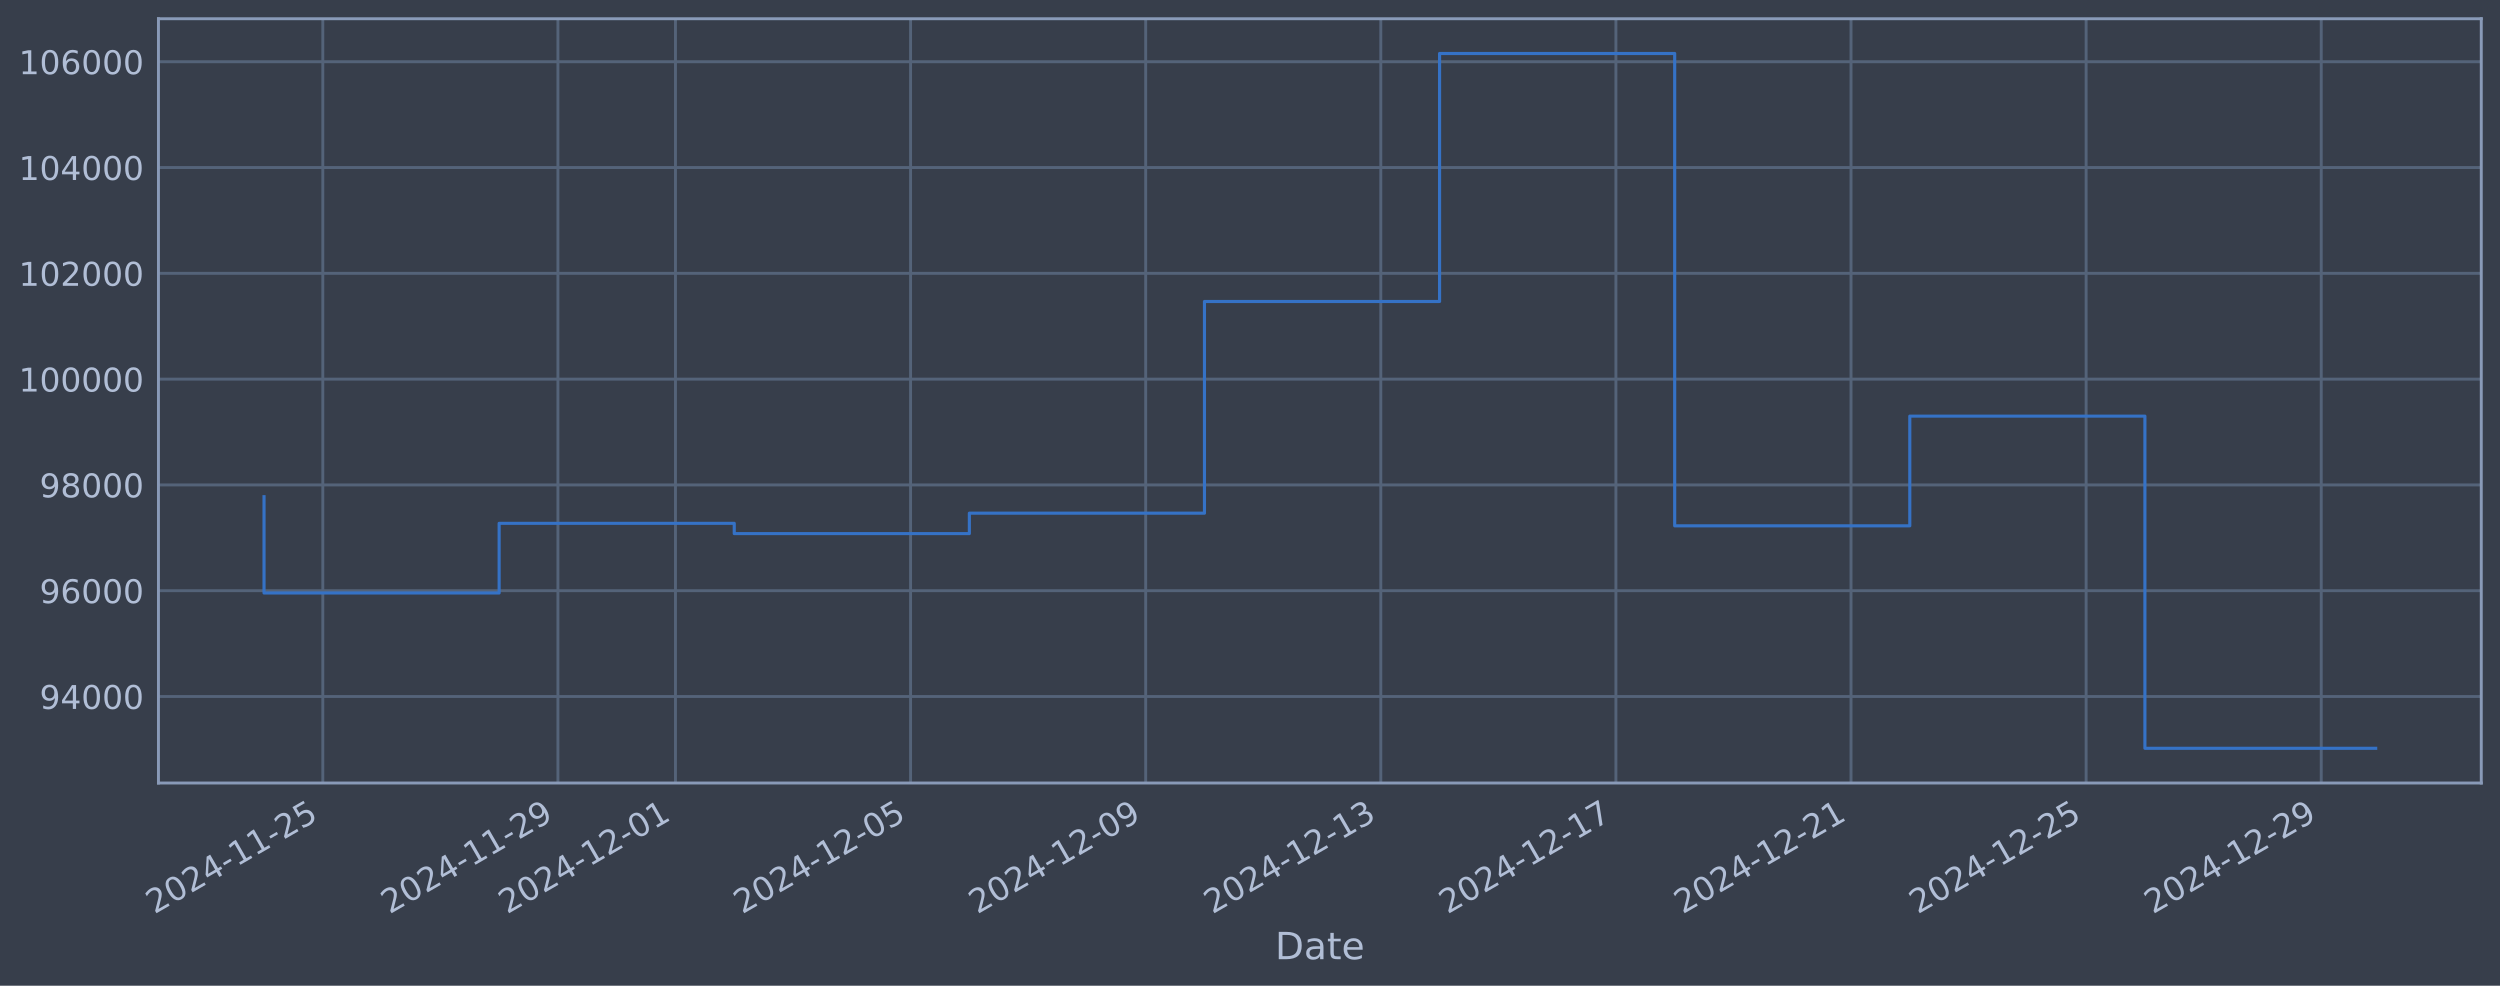
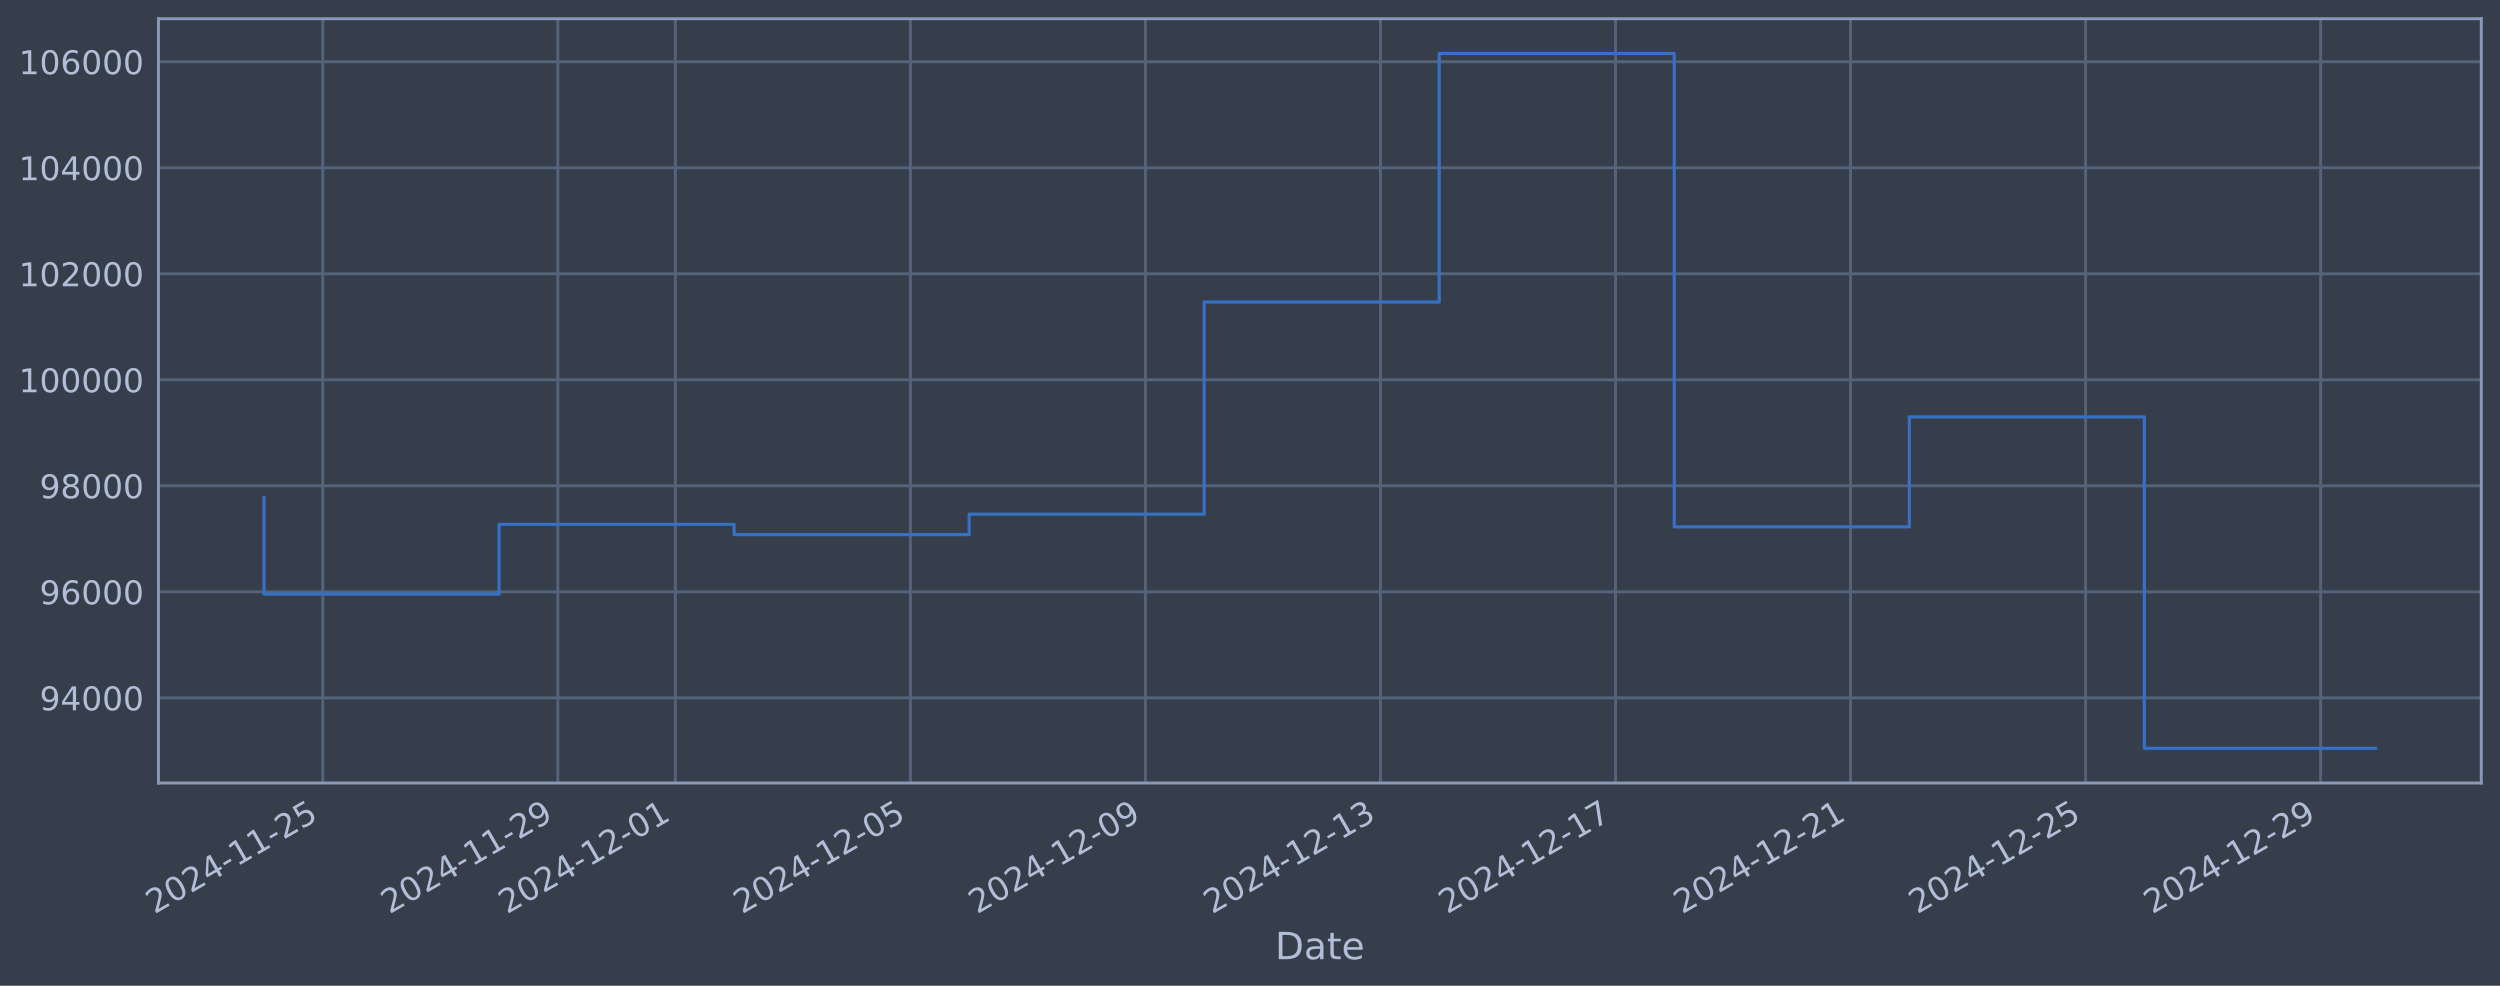
<svg xmlns="http://www.w3.org/2000/svg" xmlns:xlink="http://www.w3.org/1999/xlink" width="960.9pt" height="378.87pt" viewBox="0 0 960.9 378.87" version="1.1">
  <defs>
    <style type="text/css">*{stroke-linejoin: round; stroke-linecap: butt}</style>
  </defs>
  <g id="figure_1">
    <g id="patch_1">
      <path d="M 0 378.87  L 960.9 378.87  L 960.9 0  L 0 0  z " style="fill: #373e4b" />
    </g>
    <g id="axes_1">
      <g id="patch_2">
        <path d="M 60.901 300.96  L 953.701 300.96  L 953.701 7.2  L 60.901 7.2  z " style="fill: #373e4b" />
      </g>
      <g id="matplotlib.axis_1">
        <g id="xtick_1">
          <g id="line2d_1">
-             <path d="M 124.074 300.96  L 124.074 7.2  " clip-path="url(#p30ee3e78bb)" style="fill: none; stroke: #546379; stroke-width: 1.12; stroke-linecap: square" />
+             <path d="M 124.067 300.96  L 124.067 7.2  " clip-path="url(#p0654d4f70c)" style="fill: none; stroke: #546379; stroke-width: 1.12; stroke-linecap: square" />
          </g>
          <g id="line2d_2" />
          <g id="text_1">
-             <g style="fill: #b1bed6" transform="translate(59.34842 351.4642) rotate(-30) scale(0.126 -0.126)">
+             <g style="fill: #b1bed6" transform="translate(59.34165 351.4642) rotate(-30) scale(0.126 -0.126)">
              <defs>
                <path id="DejaVuSans-32" d="M 1228 531  L 3431 531  L 3431 0  L 469 0  L 469 531  Q 828 903 1448 1529  Q 2069 2156 2228 2338  Q 2531 2678 2651 2914  Q 2772 3150 2772 3378  Q 2772 3750 2511 3984  Q 2250 4219 1831 4219  Q 1534 4219 1204 4116  Q 875 4013 500 3803  L 500 4441  Q 881 4594 1212 4672  Q 1544 4750 1819 4750  Q 2544 4750 2975 4387  Q 3406 4025 3406 3419  Q 3406 3131 3298 2873  Q 3191 2616 2906 2266  Q 2828 2175 2409 1742  Q 1991 1309 1228 531  z " transform="scale(0.015625)" />
                <path id="DejaVuSans-30" d="M 2034 4250  Q 1547 4250 1301 3770  Q 1056 3291 1056 2328  Q 1056 1369 1301 889  Q 1547 409 2034 409  Q 2525 409 2770 889  Q 3016 1369 3016 2328  Q 3016 3291 2770 3770  Q 2525 4250 2034 4250  z M 2034 4750  Q 2819 4750 3233 4129  Q 3647 3509 3647 2328  Q 3647 1150 3233 529  Q 2819 -91 2034 -91  Q 1250 -91 836 529  Q 422 1150 422 2328  Q 422 3509 836 4129  Q 1250 4750 2034 4750  z " transform="scale(0.015625)" />
                <path id="DejaVuSans-34" d="M 2419 4116  L 825 1625  L 2419 1625  L 2419 4116  z M 2253 4666  L 3047 4666  L 3047 1625  L 3713 1625  L 3713 1100  L 3047 1100  L 3047 0  L 2419 0  L 2419 1100  L 313 1100  L 313 1709  L 2253 4666  z " transform="scale(0.015625)" />
                <path id="DejaVuSans-2d" d="M 313 2009  L 1997 2009  L 1997 1497  L 313 1497  L 313 2009  z " transform="scale(0.015625)" />
                <path id="DejaVuSans-31" d="M 794 531  L 1825 531  L 1825 4091  L 703 3866  L 703 4441  L 1819 4666  L 2450 4666  L 2450 531  L 3481 531  L 3481 0  L 794 0  L 794 531  z " transform="scale(0.015625)" />
                <path id="DejaVuSans-35" d="M 691 4666  L 3169 4666  L 3169 4134  L 1269 4134  L 1269 2991  Q 1406 3038 1543 3061  Q 1681 3084 1819 3084  Q 2600 3084 3056 2656  Q 3513 2228 3513 1497  Q 3513 744 3044 326  Q 2575 -91 1722 -91  Q 1428 -91 1123 -41  Q 819 9 494 109  L 494 744  Q 775 591 1075 516  Q 1375 441 1709 441  Q 2250 441 2565 725  Q 2881 1009 2881 1497  Q 2881 1984 2565 2268  Q 2250 2553 1709 2553  Q 1456 2553 1204 2497  Q 953 2441 691 2322  L 691 4666  z " transform="scale(0.015625)" />
              </defs>
              <use xlink:href="#DejaVuSans-32" />
              <use xlink:href="#DejaVuSans-30" transform="translate(63.62305 0)" />
              <use xlink:href="#DejaVuSans-32" transform="translate(127.2461 0)" />
              <use xlink:href="#DejaVuSans-34" transform="translate(190.8691 0)" />
              <use xlink:href="#DejaVuSans-2d" transform="translate(254.4922 0)" />
              <use xlink:href="#DejaVuSans-31" transform="translate(290.5762 0)" />
              <use xlink:href="#DejaVuSans-31" transform="translate(354.1992 0)" />
              <use xlink:href="#DejaVuSans-2d" transform="translate(417.8223 0)" />
              <use xlink:href="#DejaVuSans-32" transform="translate(453.9062 0)" />
              <use xlink:href="#DejaVuSans-35" transform="translate(517.5293 0)" />
            </g>
          </g>
        </g>
        <g id="xtick_2">
          <g id="line2d_3">
-             <path d="M 214.44 300.96  L 214.44 7.2  " clip-path="url(#p30ee3e78bb)" style="fill: none; stroke: #546379; stroke-width: 1.12; stroke-linecap: square" />
+             <path d="M 214.407 300.96  L 214.407 7.2  " clip-path="url(#p0654d4f70c)" style="fill: none; stroke: #546379; stroke-width: 1.12; stroke-linecap: square" />
          </g>
          <g id="line2d_4" />
          <g id="text_2">
-             <g style="fill: #b1bed6" transform="translate(149.7149 351.4642) rotate(-30) scale(0.126 -0.126)">
+             <g style="fill: #b1bed6" transform="translate(149.681 351.4642) rotate(-30) scale(0.126 -0.126)">
              <defs>
                <path id="DejaVuSans-39" d="M 703 97  L 703 672  Q 941 559 1184 500  Q 1428 441 1663 441  Q 2288 441 2617 861  Q 2947 1281 2994 2138  Q 2813 1869 2534 1725  Q 2256 1581 1919 1581  Q 1219 1581 811 2004  Q 403 2428 403 3163  Q 403 3881 828 4315  Q 1253 4750 1959 4750  Q 2769 4750 3195 4129  Q 3622 3509 3622 2328  Q 3622 1225 3098 567  Q 2575 -91 1691 -91  Q 1453 -91 1209 -44  Q 966 3 703 97  z M 1959 2075  Q 2384 2075 2632 2365  Q 2881 2656 2881 3163  Q 2881 3666 2632 3958  Q 2384 4250 1959 4250  Q 1534 4250 1286 3958  Q 1038 3666 1038 3163  Q 1038 2656 1286 2365  Q 1534 2075 1959 2075  z " transform="scale(0.015625)" />
              </defs>
              <use xlink:href="#DejaVuSans-32" />
              <use xlink:href="#DejaVuSans-30" transform="translate(63.62305 0)" />
              <use xlink:href="#DejaVuSans-32" transform="translate(127.2461 0)" />
              <use xlink:href="#DejaVuSans-34" transform="translate(190.8691 0)" />
              <use xlink:href="#DejaVuSans-2d" transform="translate(254.4922 0)" />
              <use xlink:href="#DejaVuSans-31" transform="translate(290.5762 0)" />
              <use xlink:href="#DejaVuSans-31" transform="translate(354.1992 0)" />
              <use xlink:href="#DejaVuSans-2d" transform="translate(417.8223 0)" />
              <use xlink:href="#DejaVuSans-32" transform="translate(453.9062 0)" />
              <use xlink:href="#DejaVuSans-39" transform="translate(517.5293 0)" />
            </g>
          </g>
        </g>
        <g id="xtick_3">
          <g id="line2d_5">
-             <path d="M 259.624 300.96  L 259.624 7.2  " clip-path="url(#p30ee3e78bb)" style="fill: none; stroke: #546379; stroke-width: 1.12; stroke-linecap: square" />
+             <path d="M 259.576 300.96  L 259.576 7.2  " clip-path="url(#p0654d4f70c)" style="fill: none; stroke: #546379; stroke-width: 1.12; stroke-linecap: square" />
          </g>
          <g id="line2d_6" />
          <g id="text_3">
-             <g style="fill: #b1bed6" transform="translate(194.8981 351.4642) rotate(-30) scale(0.126 -0.126)">
+             <g style="fill: #b1bed6" transform="translate(194.8507 351.4642) rotate(-30) scale(0.126 -0.126)">
              <use xlink:href="#DejaVuSans-32" />
              <use xlink:href="#DejaVuSans-30" transform="translate(63.62305 0)" />
              <use xlink:href="#DejaVuSans-32" transform="translate(127.2461 0)" />
              <use xlink:href="#DejaVuSans-34" transform="translate(190.8691 0)" />
              <use xlink:href="#DejaVuSans-2d" transform="translate(254.4922 0)" />
              <use xlink:href="#DejaVuSans-31" transform="translate(290.5762 0)" />
              <use xlink:href="#DejaVuSans-32" transform="translate(354.1992 0)" />
              <use xlink:href="#DejaVuSans-2d" transform="translate(417.8223 0)" />
              <use xlink:href="#DejaVuSans-30" transform="translate(453.9062 0)" />
              <use xlink:href="#DejaVuSans-31" transform="translate(517.5293 0)" />
            </g>
          </g>
        </g>
        <g id="xtick_4">
          <g id="line2d_7">
-             <path d="M 349.99 300.96  L 349.99 7.2  " clip-path="url(#p30ee3e78bb)" style="fill: none; stroke: #546379; stroke-width: 1.12; stroke-linecap: square" />
+             <path d="M 349.916 300.96  L 349.916 7.2  " clip-path="url(#p0654d4f70c)" style="fill: none; stroke: #546379; stroke-width: 1.12; stroke-linecap: square" />
          </g>
          <g id="line2d_8" />
          <g id="text_4">
-             <g style="fill: #b1bed6" transform="translate(285.2645 351.4642) rotate(-30) scale(0.126 -0.126)">
+             <g style="fill: #b1bed6" transform="translate(285.19 351.4642) rotate(-30) scale(0.126 -0.126)">
              <use xlink:href="#DejaVuSans-32" />
              <use xlink:href="#DejaVuSans-30" transform="translate(63.62305 0)" />
              <use xlink:href="#DejaVuSans-32" transform="translate(127.2461 0)" />
              <use xlink:href="#DejaVuSans-34" transform="translate(190.8691 0)" />
              <use xlink:href="#DejaVuSans-2d" transform="translate(254.4922 0)" />
              <use xlink:href="#DejaVuSans-31" transform="translate(290.5762 0)" />
              <use xlink:href="#DejaVuSans-32" transform="translate(354.1992 0)" />
              <use xlink:href="#DejaVuSans-2d" transform="translate(417.8223 0)" />
              <use xlink:href="#DejaVuSans-30" transform="translate(453.9062 0)" />
              <use xlink:href="#DejaVuSans-35" transform="translate(517.5293 0)" />
            </g>
          </g>
        </g>
        <g id="xtick_5">
          <g id="line2d_9">
-             <path d="M 440.357 300.96  L 440.357 7.2  " clip-path="url(#p30ee3e78bb)" style="fill: none; stroke: #546379; stroke-width: 1.12; stroke-linecap: square" />
+             <path d="M 440.255 300.96  L 440.255 7.2  " clip-path="url(#p0654d4f70c)" style="fill: none; stroke: #546379; stroke-width: 1.12; stroke-linecap: square" />
          </g>
          <g id="line2d_10" />
          <g id="text_5">
-             <g style="fill: #b1bed6" transform="translate(375.631 351.4642) rotate(-30) scale(0.126 -0.126)">
+             <g style="fill: #b1bed6" transform="translate(375.5294 351.4642) rotate(-30) scale(0.126 -0.126)">
              <use xlink:href="#DejaVuSans-32" />
              <use xlink:href="#DejaVuSans-30" transform="translate(63.62305 0)" />
              <use xlink:href="#DejaVuSans-32" transform="translate(127.2461 0)" />
              <use xlink:href="#DejaVuSans-34" transform="translate(190.8691 0)" />
              <use xlink:href="#DejaVuSans-2d" transform="translate(254.4922 0)" />
              <use xlink:href="#DejaVuSans-31" transform="translate(290.5762 0)" />
              <use xlink:href="#DejaVuSans-32" transform="translate(354.1992 0)" />
              <use xlink:href="#DejaVuSans-2d" transform="translate(417.8223 0)" />
              <use xlink:href="#DejaVuSans-30" transform="translate(453.9062 0)" />
              <use xlink:href="#DejaVuSans-39" transform="translate(517.5293 0)" />
            </g>
          </g>
        </g>
        <g id="xtick_6">
          <g id="line2d_11">
-             <path d="M 530.723 300.96  L 530.723 7.2  " clip-path="url(#p30ee3e78bb)" style="fill: none; stroke: #546379; stroke-width: 1.12; stroke-linecap: square" />
+             <path d="M 530.594 300.96  L 530.594 7.2  " clip-path="url(#p0654d4f70c)" style="fill: none; stroke: #546379; stroke-width: 1.12; stroke-linecap: square" />
          </g>
          <g id="line2d_12" />
          <g id="text_6">
-             <g style="fill: #b1bed6" transform="translate(465.9974 351.4642) rotate(-30) scale(0.126 -0.126)">
+             <g style="fill: #b1bed6" transform="translate(465.8687 351.4642) rotate(-30) scale(0.126 -0.126)">
              <defs>
                <path id="DejaVuSans-33" d="M 2597 2516  Q 3050 2419 3304 2112  Q 3559 1806 3559 1356  Q 3559 666 3084 287  Q 2609 -91 1734 -91  Q 1441 -91 1130 -33  Q 819 25 488 141  L 488 750  Q 750 597 1062 519  Q 1375 441 1716 441  Q 2309 441 2620 675  Q 2931 909 2931 1356  Q 2931 1769 2642 2001  Q 2353 2234 1838 2234  L 1294 2234  L 1294 2753  L 1863 2753  Q 2328 2753 2575 2939  Q 2822 3125 2822 3475  Q 2822 3834 2567 4026  Q 2313 4219 1838 4219  Q 1578 4219 1281 4162  Q 984 4106 628 3988  L 628 4550  Q 988 4650 1302 4700  Q 1616 4750 1894 4750  Q 2613 4750 3031 4423  Q 3450 4097 3450 3541  Q 3450 3153 3228 2886  Q 3006 2619 2597 2516  z " transform="scale(0.015625)" />
              </defs>
              <use xlink:href="#DejaVuSans-32" />
              <use xlink:href="#DejaVuSans-30" transform="translate(63.62305 0)" />
              <use xlink:href="#DejaVuSans-32" transform="translate(127.2461 0)" />
              <use xlink:href="#DejaVuSans-34" transform="translate(190.8691 0)" />
              <use xlink:href="#DejaVuSans-2d" transform="translate(254.4922 0)" />
              <use xlink:href="#DejaVuSans-31" transform="translate(290.5762 0)" />
              <use xlink:href="#DejaVuSans-32" transform="translate(354.1992 0)" />
              <use xlink:href="#DejaVuSans-2d" transform="translate(417.8223 0)" />
              <use xlink:href="#DejaVuSans-31" transform="translate(453.9062 0)" />
              <use xlink:href="#DejaVuSans-33" transform="translate(517.5293 0)" />
            </g>
          </g>
        </g>
        <g id="xtick_7">
          <g id="line2d_13">
-             <path d="M 621.089 300.96  L 621.089 7.2  " clip-path="url(#p30ee3e78bb)" style="fill: none; stroke: #546379; stroke-width: 1.12; stroke-linecap: square" />
+             <path d="M 620.934 300.96  L 620.934 7.2  " clip-path="url(#p0654d4f70c)" style="fill: none; stroke: #546379; stroke-width: 1.12; stroke-linecap: square" />
          </g>
          <g id="line2d_14" />
          <g id="text_7">
-             <g style="fill: #b1bed6" transform="translate(556.3639 351.4642) rotate(-30) scale(0.126 -0.126)">
+             <g style="fill: #b1bed6" transform="translate(556.2081 351.4642) rotate(-30) scale(0.126 -0.126)">
              <defs>
                <path id="DejaVuSans-37" d="M 525 4666  L 3525 4666  L 3525 4397  L 1831 0  L 1172 0  L 2766 4134  L 525 4134  L 525 4666  z " transform="scale(0.015625)" />
              </defs>
              <use xlink:href="#DejaVuSans-32" />
              <use xlink:href="#DejaVuSans-30" transform="translate(63.62305 0)" />
              <use xlink:href="#DejaVuSans-32" transform="translate(127.2461 0)" />
              <use xlink:href="#DejaVuSans-34" transform="translate(190.8691 0)" />
              <use xlink:href="#DejaVuSans-2d" transform="translate(254.4922 0)" />
              <use xlink:href="#DejaVuSans-31" transform="translate(290.5762 0)" />
              <use xlink:href="#DejaVuSans-32" transform="translate(354.1992 0)" />
              <use xlink:href="#DejaVuSans-2d" transform="translate(417.8223 0)" />
              <use xlink:href="#DejaVuSans-31" transform="translate(453.9062 0)" />
              <use xlink:href="#DejaVuSans-37" transform="translate(517.5293 0)" />
            </g>
          </g>
        </g>
        <g id="xtick_8">
          <g id="line2d_15">
-             <path d="M 711.456 300.96  L 711.456 7.2  " clip-path="url(#p30ee3e78bb)" style="fill: none; stroke: #546379; stroke-width: 1.12; stroke-linecap: square" />
+             <path d="M 711.273 300.96  L 711.273 7.2  " clip-path="url(#p0654d4f70c)" style="fill: none; stroke: #546379; stroke-width: 1.12; stroke-linecap: square" />
          </g>
          <g id="line2d_16" />
          <g id="text_8">
-             <g style="fill: #b1bed6" transform="translate(646.7303 351.4642) rotate(-30) scale(0.126 -0.126)">
+             <g style="fill: #b1bed6" transform="translate(646.5475 351.4642) rotate(-30) scale(0.126 -0.126)">
              <use xlink:href="#DejaVuSans-32" />
              <use xlink:href="#DejaVuSans-30" transform="translate(63.62305 0)" />
              <use xlink:href="#DejaVuSans-32" transform="translate(127.2461 0)" />
              <use xlink:href="#DejaVuSans-34" transform="translate(190.8691 0)" />
              <use xlink:href="#DejaVuSans-2d" transform="translate(254.4922 0)" />
              <use xlink:href="#DejaVuSans-31" transform="translate(290.5762 0)" />
              <use xlink:href="#DejaVuSans-32" transform="translate(354.1992 0)" />
              <use xlink:href="#DejaVuSans-2d" transform="translate(417.8223 0)" />
              <use xlink:href="#DejaVuSans-32" transform="translate(453.9062 0)" />
              <use xlink:href="#DejaVuSans-31" transform="translate(517.5293 0)" />
            </g>
          </g>
        </g>
        <g id="xtick_9">
          <g id="line2d_17">
-             <path d="M 801.822 300.96  L 801.822 7.2  " clip-path="url(#p30ee3e78bb)" style="fill: none; stroke: #546379; stroke-width: 1.12; stroke-linecap: square" />
+             <path d="M 801.612 300.96  L 801.612 7.2  " clip-path="url(#p0654d4f70c)" style="fill: none; stroke: #546379; stroke-width: 1.12; stroke-linecap: square" />
          </g>
          <g id="line2d_18" />
          <g id="text_9">
-             <g style="fill: #b1bed6" transform="translate(737.0968 351.4642) rotate(-30) scale(0.126 -0.126)">
+             <g style="fill: #b1bed6" transform="translate(736.8868 351.4642) rotate(-30) scale(0.126 -0.126)">
              <use xlink:href="#DejaVuSans-32" />
              <use xlink:href="#DejaVuSans-30" transform="translate(63.62305 0)" />
              <use xlink:href="#DejaVuSans-32" transform="translate(127.2461 0)" />
              <use xlink:href="#DejaVuSans-34" transform="translate(190.8691 0)" />
              <use xlink:href="#DejaVuSans-2d" transform="translate(254.4922 0)" />
              <use xlink:href="#DejaVuSans-31" transform="translate(290.5762 0)" />
              <use xlink:href="#DejaVuSans-32" transform="translate(354.1992 0)" />
              <use xlink:href="#DejaVuSans-2d" transform="translate(417.8223 0)" />
              <use xlink:href="#DejaVuSans-32" transform="translate(453.9062 0)" />
              <use xlink:href="#DejaVuSans-35" transform="translate(517.5293 0)" />
            </g>
          </g>
        </g>
        <g id="xtick_10">
          <g id="line2d_19">
-             <path d="M 892.189 300.96  L 892.189 7.2  " clip-path="url(#p30ee3e78bb)" style="fill: none; stroke: #546379; stroke-width: 1.12; stroke-linecap: square" />
+             <path d="M 891.952 300.96  L 891.952 7.2  " clip-path="url(#p0654d4f70c)" style="fill: none; stroke: #546379; stroke-width: 1.12; stroke-linecap: square" />
          </g>
          <g id="line2d_20" />
          <g id="text_10">
-             <g style="fill: #b1bed6" transform="translate(827.4632 351.4642) rotate(-30) scale(0.126 -0.126)">
+             <g style="fill: #b1bed6" transform="translate(827.2262 351.4642) rotate(-30) scale(0.126 -0.126)">
              <use xlink:href="#DejaVuSans-32" />
              <use xlink:href="#DejaVuSans-30" transform="translate(63.62305 0)" />
              <use xlink:href="#DejaVuSans-32" transform="translate(127.2461 0)" />
              <use xlink:href="#DejaVuSans-34" transform="translate(190.8691 0)" />
              <use xlink:href="#DejaVuSans-2d" transform="translate(254.4922 0)" />
              <use xlink:href="#DejaVuSans-31" transform="translate(290.5762 0)" />
              <use xlink:href="#DejaVuSans-32" transform="translate(354.1992 0)" />
              <use xlink:href="#DejaVuSans-2d" transform="translate(417.8223 0)" />
              <use xlink:href="#DejaVuSans-32" transform="translate(453.9062 0)" />
              <use xlink:href="#DejaVuSans-39" transform="translate(517.5293 0)" />
            </g>
          </g>
        </g>
        <g id="text_11">
          <g style="fill: #b1bed6" transform="translate(490.0914 368.6753) scale(0.144 -0.144)">
            <defs>
              <path id="DejaVuSans-44" d="M 1259 4147  L 1259 519  L 2022 519  Q 2988 519 3436 956  Q 3884 1394 3884 2338  Q 3884 3275 3436 3711  Q 2988 4147 2022 4147  L 1259 4147  z M 628 4666  L 1925 4666  Q 3281 4666 3915 4102  Q 4550 3538 4550 2338  Q 4550 1131 3912 565  Q 3275 0 1925 0  L 628 0  L 628 4666  z " transform="scale(0.015625)" />
              <path id="DejaVuSans-61" d="M 2194 1759  Q 1497 1759 1228 1600  Q 959 1441 959 1056  Q 959 750 1161 570  Q 1363 391 1709 391  Q 2188 391 2477 730  Q 2766 1069 2766 1631  L 2766 1759  L 2194 1759  z M 3341 1997  L 3341 0  L 2766 0  L 2766 531  Q 2569 213 2275 61  Q 1981 -91 1556 -91  Q 1019 -91 701 211  Q 384 513 384 1019  Q 384 1609 779 1909  Q 1175 2209 1959 2209  L 2766 2209  L 2766 2266  Q 2766 2663 2505 2880  Q 2244 3097 1772 3097  Q 1472 3097 1187 3025  Q 903 2953 641 2809  L 641 3341  Q 956 3463 1253 3523  Q 1550 3584 1831 3584  Q 2591 3584 2966 3190  Q 3341 2797 3341 1997  z " transform="scale(0.015625)" />
              <path id="DejaVuSans-74" d="M 1172 4494  L 1172 3500  L 2356 3500  L 2356 3053  L 1172 3053  L 1172 1153  Q 1172 725 1289 603  Q 1406 481 1766 481  L 2356 481  L 2356 0  L 1766 0  Q 1100 0 847 248  Q 594 497 594 1153  L 594 3053  L 172 3053  L 172 3500  L 594 3500  L 594 4494  L 1172 4494  z " transform="scale(0.015625)" />
              <path id="DejaVuSans-65" d="M 3597 1894  L 3597 1613  L 953 1613  Q 991 1019 1311 708  Q 1631 397 2203 397  Q 2534 397 2845 478  Q 3156 559 3463 722  L 3463 178  Q 3153 47 2828 -22  Q 2503 -91 2169 -91  Q 1331 -91 842 396  Q 353 884 353 1716  Q 353 2575 817 3079  Q 1281 3584 2069 3584  Q 2775 3584 3186 3129  Q 3597 2675 3597 1894  z M 3022 2063  Q 3016 2534 2758 2815  Q 2500 3097 2075 3097  Q 1594 3097 1305 2825  Q 1016 2553 972 2059  L 3022 2063  z " transform="scale(0.015625)" />
            </defs>
            <use xlink:href="#DejaVuSans-44" />
            <use xlink:href="#DejaVuSans-61" transform="translate(77.00195 0)" />
            <use xlink:href="#DejaVuSans-74" transform="translate(138.2812 0)" />
            <use xlink:href="#DejaVuSans-65" transform="translate(177.4902 0)" />
          </g>
        </g>
      </g>
      <g id="matplotlib.axis_2">
        <g id="ytick_1">
          <g id="line2d_21">
-             <path d="M 60.901 267.707  L 953.701 267.707  " clip-path="url(#p30ee3e78bb)" style="fill: none; stroke: #546379; stroke-width: 1.12; stroke-linecap: square" />
+             <path d="M 60.901 268.233  L 953.701 268.233  " clip-path="url(#p0654d4f70c)" style="fill: none; stroke: #546379; stroke-width: 1.12; stroke-linecap: square" />
          </g>
          <g id="line2d_22" />
          <g id="text_12">
-             <g style="fill: #b1bed6" transform="translate(15.21675 272.4942) scale(0.126 -0.126)">
+             <g style="fill: #b1bed6" transform="translate(15.21675 273.0196) scale(0.126 -0.126)">
              <use xlink:href="#DejaVuSans-39" />
              <use xlink:href="#DejaVuSans-34" transform="translate(63.62305 0)" />
              <use xlink:href="#DejaVuSans-30" transform="translate(127.2461 0)" />
              <use xlink:href="#DejaVuSans-30" transform="translate(190.8691 0)" />
              <use xlink:href="#DejaVuSans-30" transform="translate(254.4922 0)" />
            </g>
          </g>
        </g>
        <g id="ytick_2">
          <g id="line2d_23">
-             <path d="M 60.901 227.043  L 953.701 227.043  " clip-path="url(#p30ee3e78bb)" style="fill: none; stroke: #546379; stroke-width: 1.12; stroke-linecap: square" />
+             <path d="M 60.901 227.482  L 953.701 227.482  " clip-path="url(#p0654d4f70c)" style="fill: none; stroke: #546379; stroke-width: 1.12; stroke-linecap: square" />
          </g>
          <g id="line2d_24" />
          <g id="text_13">
-             <g style="fill: #b1bed6" transform="translate(15.21675 231.8305) scale(0.126 -0.126)">
+             <g style="fill: #b1bed6" transform="translate(15.21675 232.2695) scale(0.126 -0.126)">
              <defs>
                <path id="DejaVuSans-36" d="M 2113 2584  Q 1688 2584 1439 2293  Q 1191 2003 1191 1497  Q 1191 994 1439 701  Q 1688 409 2113 409  Q 2538 409 2786 701  Q 3034 994 3034 1497  Q 3034 2003 2786 2293  Q 2538 2584 2113 2584  z M 3366 4563  L 3366 3988  Q 3128 4100 2886 4159  Q 2644 4219 2406 4219  Q 1781 4219 1451 3797  Q 1122 3375 1075 2522  Q 1259 2794 1537 2939  Q 1816 3084 2150 3084  Q 2853 3084 3261 2657  Q 3669 2231 3669 1497  Q 3669 778 3244 343  Q 2819 -91 2113 -91  Q 1303 -91 875 529  Q 447 1150 447 2328  Q 447 3434 972 4092  Q 1497 4750 2381 4750  Q 2619 4750 2861 4703  Q 3103 4656 3366 4563  z " transform="scale(0.015625)" />
              </defs>
              <use xlink:href="#DejaVuSans-39" />
              <use xlink:href="#DejaVuSans-36" transform="translate(63.62305 0)" />
              <use xlink:href="#DejaVuSans-30" transform="translate(127.2461 0)" />
              <use xlink:href="#DejaVuSans-30" transform="translate(190.8691 0)" />
              <use xlink:href="#DejaVuSans-30" transform="translate(254.4922 0)" />
            </g>
          </g>
        </g>
        <g id="ytick_3">
          <g id="line2d_25">
-             <path d="M 60.901 186.38  L 953.701 186.38  " clip-path="url(#p30ee3e78bb)" style="fill: none; stroke: #546379; stroke-width: 1.12; stroke-linecap: square" />
+             <path d="M 60.901 186.732  L 953.701 186.732  " clip-path="url(#p0654d4f70c)" style="fill: none; stroke: #546379; stroke-width: 1.12; stroke-linecap: square" />
          </g>
          <g id="line2d_26" />
          <g id="text_14">
-             <g style="fill: #b1bed6" transform="translate(15.21675 191.1667) scale(0.126 -0.126)">
+             <g style="fill: #b1bed6" transform="translate(15.21675 191.5193) scale(0.126 -0.126)">
              <defs>
                <path id="DejaVuSans-38" d="M 2034 2216  Q 1584 2216 1326 1975  Q 1069 1734 1069 1313  Q 1069 891 1326 650  Q 1584 409 2034 409  Q 2484 409 2743 651  Q 3003 894 3003 1313  Q 3003 1734 2745 1975  Q 2488 2216 2034 2216  z M 1403 2484  Q 997 2584 770 2862  Q 544 3141 544 3541  Q 544 4100 942 4425  Q 1341 4750 2034 4750  Q 2731 4750 3128 4425  Q 3525 4100 3525 3541  Q 3525 3141 3298 2862  Q 3072 2584 2669 2484  Q 3125 2378 3379 2068  Q 3634 1759 3634 1313  Q 3634 634 3220 271  Q 2806 -91 2034 -91  Q 1263 -91 848 271  Q 434 634 434 1313  Q 434 1759 690 2068  Q 947 2378 1403 2484  z M 1172 3481  Q 1172 3119 1398 2916  Q 1625 2713 2034 2713  Q 2441 2713 2670 2916  Q 2900 3119 2900 3481  Q 2900 3844 2670 4047  Q 2441 4250 2034 4250  Q 1625 4250 1398 4047  Q 1172 3844 1172 3481  z " transform="scale(0.015625)" />
              </defs>
              <use xlink:href="#DejaVuSans-39" />
              <use xlink:href="#DejaVuSans-38" transform="translate(63.62305 0)" />
              <use xlink:href="#DejaVuSans-30" transform="translate(127.2461 0)" />
              <use xlink:href="#DejaVuSans-30" transform="translate(190.8691 0)" />
              <use xlink:href="#DejaVuSans-30" transform="translate(254.4922 0)" />
            </g>
          </g>
        </g>
        <g id="ytick_4">
          <g id="line2d_27">
-             <path d="M 60.901 145.716  L 953.701 145.716  " clip-path="url(#p30ee3e78bb)" style="fill: none; stroke: #546379; stroke-width: 1.12; stroke-linecap: square" />
+             <path d="M 60.901 145.982  L 953.701 145.982  " clip-path="url(#p0654d4f70c)" style="fill: none; stroke: #546379; stroke-width: 1.12; stroke-linecap: square" />
          </g>
          <g id="line2d_28" />
          <g id="text_15">
-             <g style="fill: #b1bed6" transform="translate(7.2 150.503) scale(0.126 -0.126)">
+             <g style="fill: #b1bed6" transform="translate(7.2 150.7691) scale(0.126 -0.126)">
              <use xlink:href="#DejaVuSans-31" />
              <use xlink:href="#DejaVuSans-30" transform="translate(63.62305 0)" />
              <use xlink:href="#DejaVuSans-30" transform="translate(127.2461 0)" />
              <use xlink:href="#DejaVuSans-30" transform="translate(190.8691 0)" />
              <use xlink:href="#DejaVuSans-30" transform="translate(254.4922 0)" />
              <use xlink:href="#DejaVuSans-30" transform="translate(318.1152 0)" />
            </g>
          </g>
        </g>
        <g id="ytick_5">
          <g id="line2d_29">
-             <path d="M 60.901 105.052  L 953.701 105.052  " clip-path="url(#p30ee3e78bb)" style="fill: none; stroke: #546379; stroke-width: 1.12; stroke-linecap: square" />
+             <path d="M 60.901 105.232  L 953.701 105.232  " clip-path="url(#p0654d4f70c)" style="fill: none; stroke: #546379; stroke-width: 1.12; stroke-linecap: square" />
          </g>
          <g id="line2d_30" />
          <g id="text_16">
-             <g style="fill: #b1bed6" transform="translate(7.2 109.8392) scale(0.126 -0.126)">
+             <g style="fill: #b1bed6" transform="translate(7.2 110.0189) scale(0.126 -0.126)">
              <use xlink:href="#DejaVuSans-31" />
              <use xlink:href="#DejaVuSans-30" transform="translate(63.62305 0)" />
              <use xlink:href="#DejaVuSans-32" transform="translate(127.2461 0)" />
              <use xlink:href="#DejaVuSans-30" transform="translate(190.8691 0)" />
              <use xlink:href="#DejaVuSans-30" transform="translate(254.4922 0)" />
              <use xlink:href="#DejaVuSans-30" transform="translate(318.1152 0)" />
            </g>
          </g>
        </g>
        <g id="ytick_6">
          <g id="line2d_31">
-             <path d="M 60.901 64.388  L 953.701 64.388  " clip-path="url(#p30ee3e78bb)" style="fill: none; stroke: #546379; stroke-width: 1.12; stroke-linecap: square" />
+             <path d="M 60.901 64.482  L 953.701 64.482  " clip-path="url(#p0654d4f70c)" style="fill: none; stroke: #546379; stroke-width: 1.12; stroke-linecap: square" />
          </g>
          <g id="line2d_32" />
          <g id="text_17">
-             <g style="fill: #b1bed6" transform="translate(7.2 69.17547) scale(0.126 -0.126)">
+             <g style="fill: #b1bed6" transform="translate(7.2 69.26866) scale(0.126 -0.126)">
              <use xlink:href="#DejaVuSans-31" />
              <use xlink:href="#DejaVuSans-30" transform="translate(63.62305 0)" />
              <use xlink:href="#DejaVuSans-34" transform="translate(127.2461 0)" />
              <use xlink:href="#DejaVuSans-30" transform="translate(190.8691 0)" />
              <use xlink:href="#DejaVuSans-30" transform="translate(254.4922 0)" />
              <use xlink:href="#DejaVuSans-30" transform="translate(318.1152 0)" />
            </g>
          </g>
        </g>
        <g id="ytick_7">
          <g id="line2d_33">
-             <path d="M 60.901 23.725  L 953.701 23.725  " clip-path="url(#p30ee3e78bb)" style="fill: none; stroke: #546379; stroke-width: 1.12; stroke-linecap: square" />
+             <path d="M 60.901 23.731  L 953.701 23.731  " clip-path="url(#p0654d4f70c)" style="fill: none; stroke: #546379; stroke-width: 1.12; stroke-linecap: square" />
          </g>
          <g id="line2d_34" />
          <g id="text_18">
-             <g style="fill: #b1bed6" transform="translate(7.2 28.51172) scale(0.126 -0.126)">
+             <g style="fill: #b1bed6" transform="translate(7.2 28.51846) scale(0.126 -0.126)">
              <use xlink:href="#DejaVuSans-31" />
              <use xlink:href="#DejaVuSans-30" transform="translate(63.62305 0)" />
              <use xlink:href="#DejaVuSans-36" transform="translate(127.2461 0)" />
              <use xlink:href="#DejaVuSans-30" transform="translate(190.8691 0)" />
              <use xlink:href="#DejaVuSans-30" transform="translate(254.4922 0)" />
              <use xlink:href="#DejaVuSans-30" transform="translate(318.1152 0)" />
            </g>
          </g>
        </g>
      </g>
      <g id="line2d_35">
-         <path d="M 101.482 190.915  L 101.482 227.918  L 191.849 227.918  L 191.849 201.148  L 282.215 201.148  L 282.215 205.094  L 372.582 205.094  L 372.582 197.246  L 462.948 197.246  L 462.948 115.878  L 553.315 115.878  L 553.315 20.553  L 643.681 20.553  L 643.681 202.106  L 734.047 202.106  L 734.047 159.946  L 824.414 159.946  L 824.414 287.607  L 913.119 287.607  " clip-path="url(#p30ee3e78bb)" style="fill: none; stroke: #3572c6; stroke-width: 1.2; stroke-linecap: square" />
+         <path d="M 101.482 191.277  L 101.482 228.359  L 191.822 228.359  L 191.822 201.532  L 282.161 201.532  L 282.161 205.487  L 372.5 205.487  L 372.5 197.622  L 462.84 197.622  L 462.84 116.081  L 553.179 116.081  L 553.179 20.553  L 643.518 20.553  L 643.518 202.492  L 733.858 202.492  L 733.858 160.242  L 824.197 160.242  L 824.197 287.607  L 913.119 287.607  " clip-path="url(#p0654d4f70c)" style="fill: none; stroke: #3572c6; stroke-width: 1.2; stroke-linecap: square" />
      </g>
      <g id="patch_3">
        <path d="M 60.901 300.96  L 60.901 7.2  " style="fill: none; stroke: #899ab8; stroke-width: 1.12; stroke-linejoin: miter; stroke-linecap: square" />
      </g>
      <g id="patch_4">
        <path d="M 953.701 300.96  L 953.701 7.2  " style="fill: none; stroke: #899ab8; stroke-width: 1.12; stroke-linejoin: miter; stroke-linecap: square" />
      </g>
      <g id="patch_5">
        <path d="M 60.901 300.96  L 953.701 300.96  " style="fill: none; stroke: #899ab8; stroke-width: 1.12; stroke-linejoin: miter; stroke-linecap: square" />
      </g>
      <g id="patch_6">
        <path d="M 60.901 7.2  L 953.701 7.2  " style="fill: none; stroke: #899ab8; stroke-width: 1.12; stroke-linejoin: miter; stroke-linecap: square" />
      </g>
    </g>
  </g>
  <defs>
-     <clipPath id="p30ee3e78bb">
+     <clipPath id="p0654d4f70c">
      <rect x="60.901" y="7.2" width="892.8" height="293.76" />
    </clipPath>
  </defs>
</svg>
